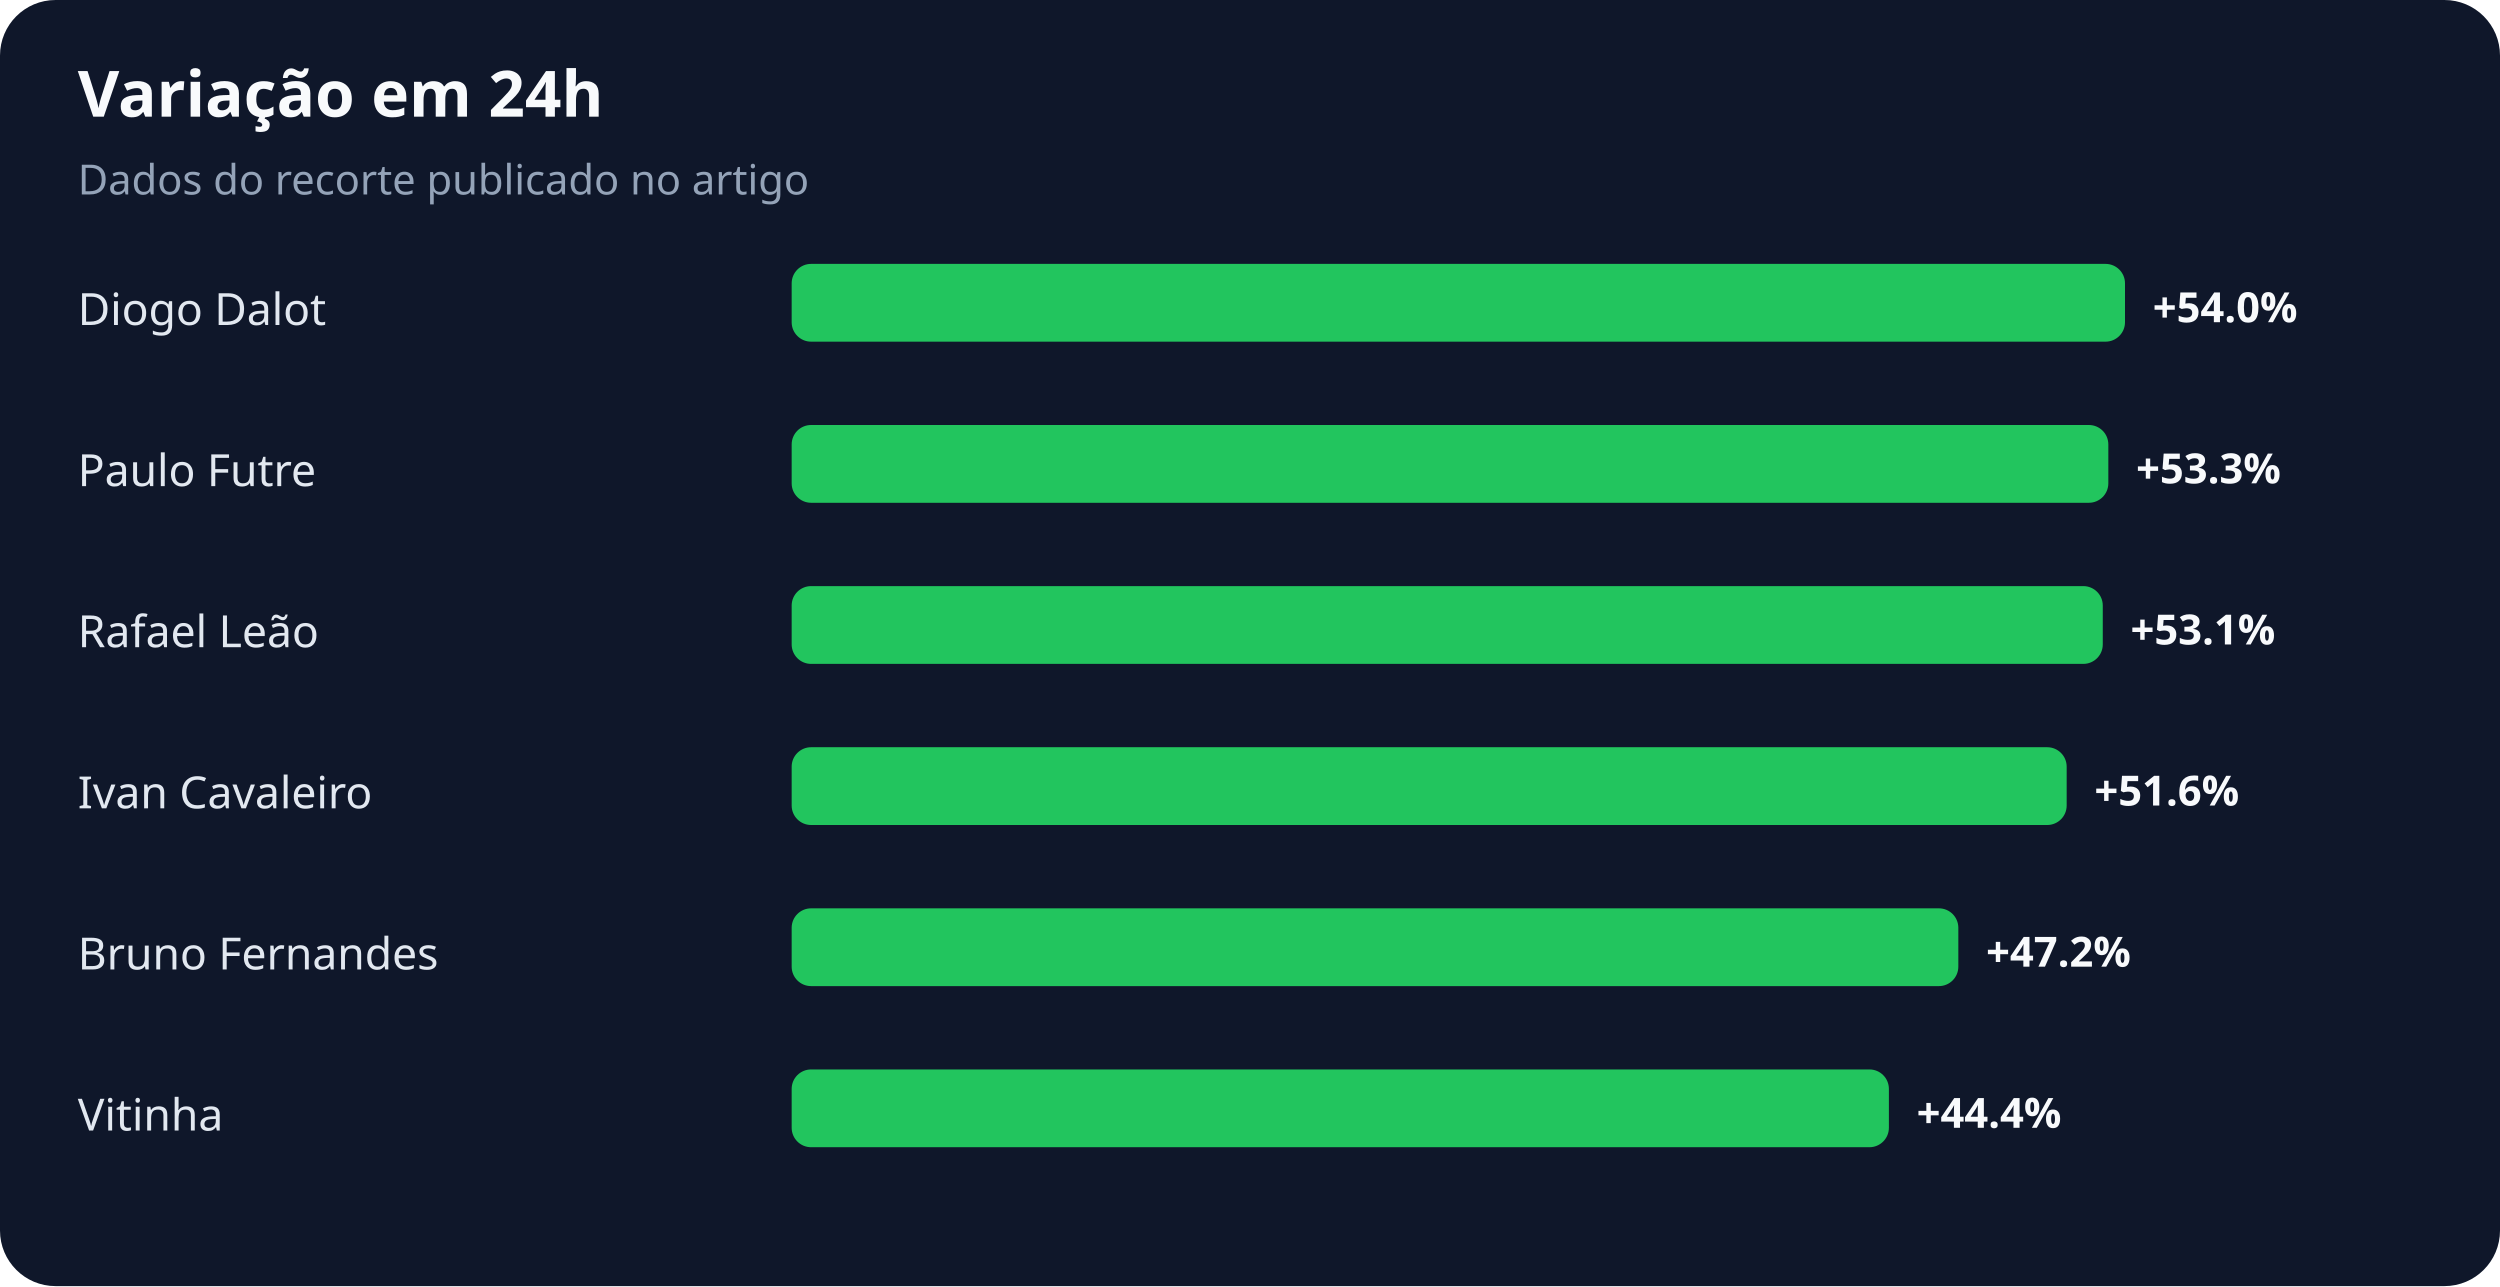
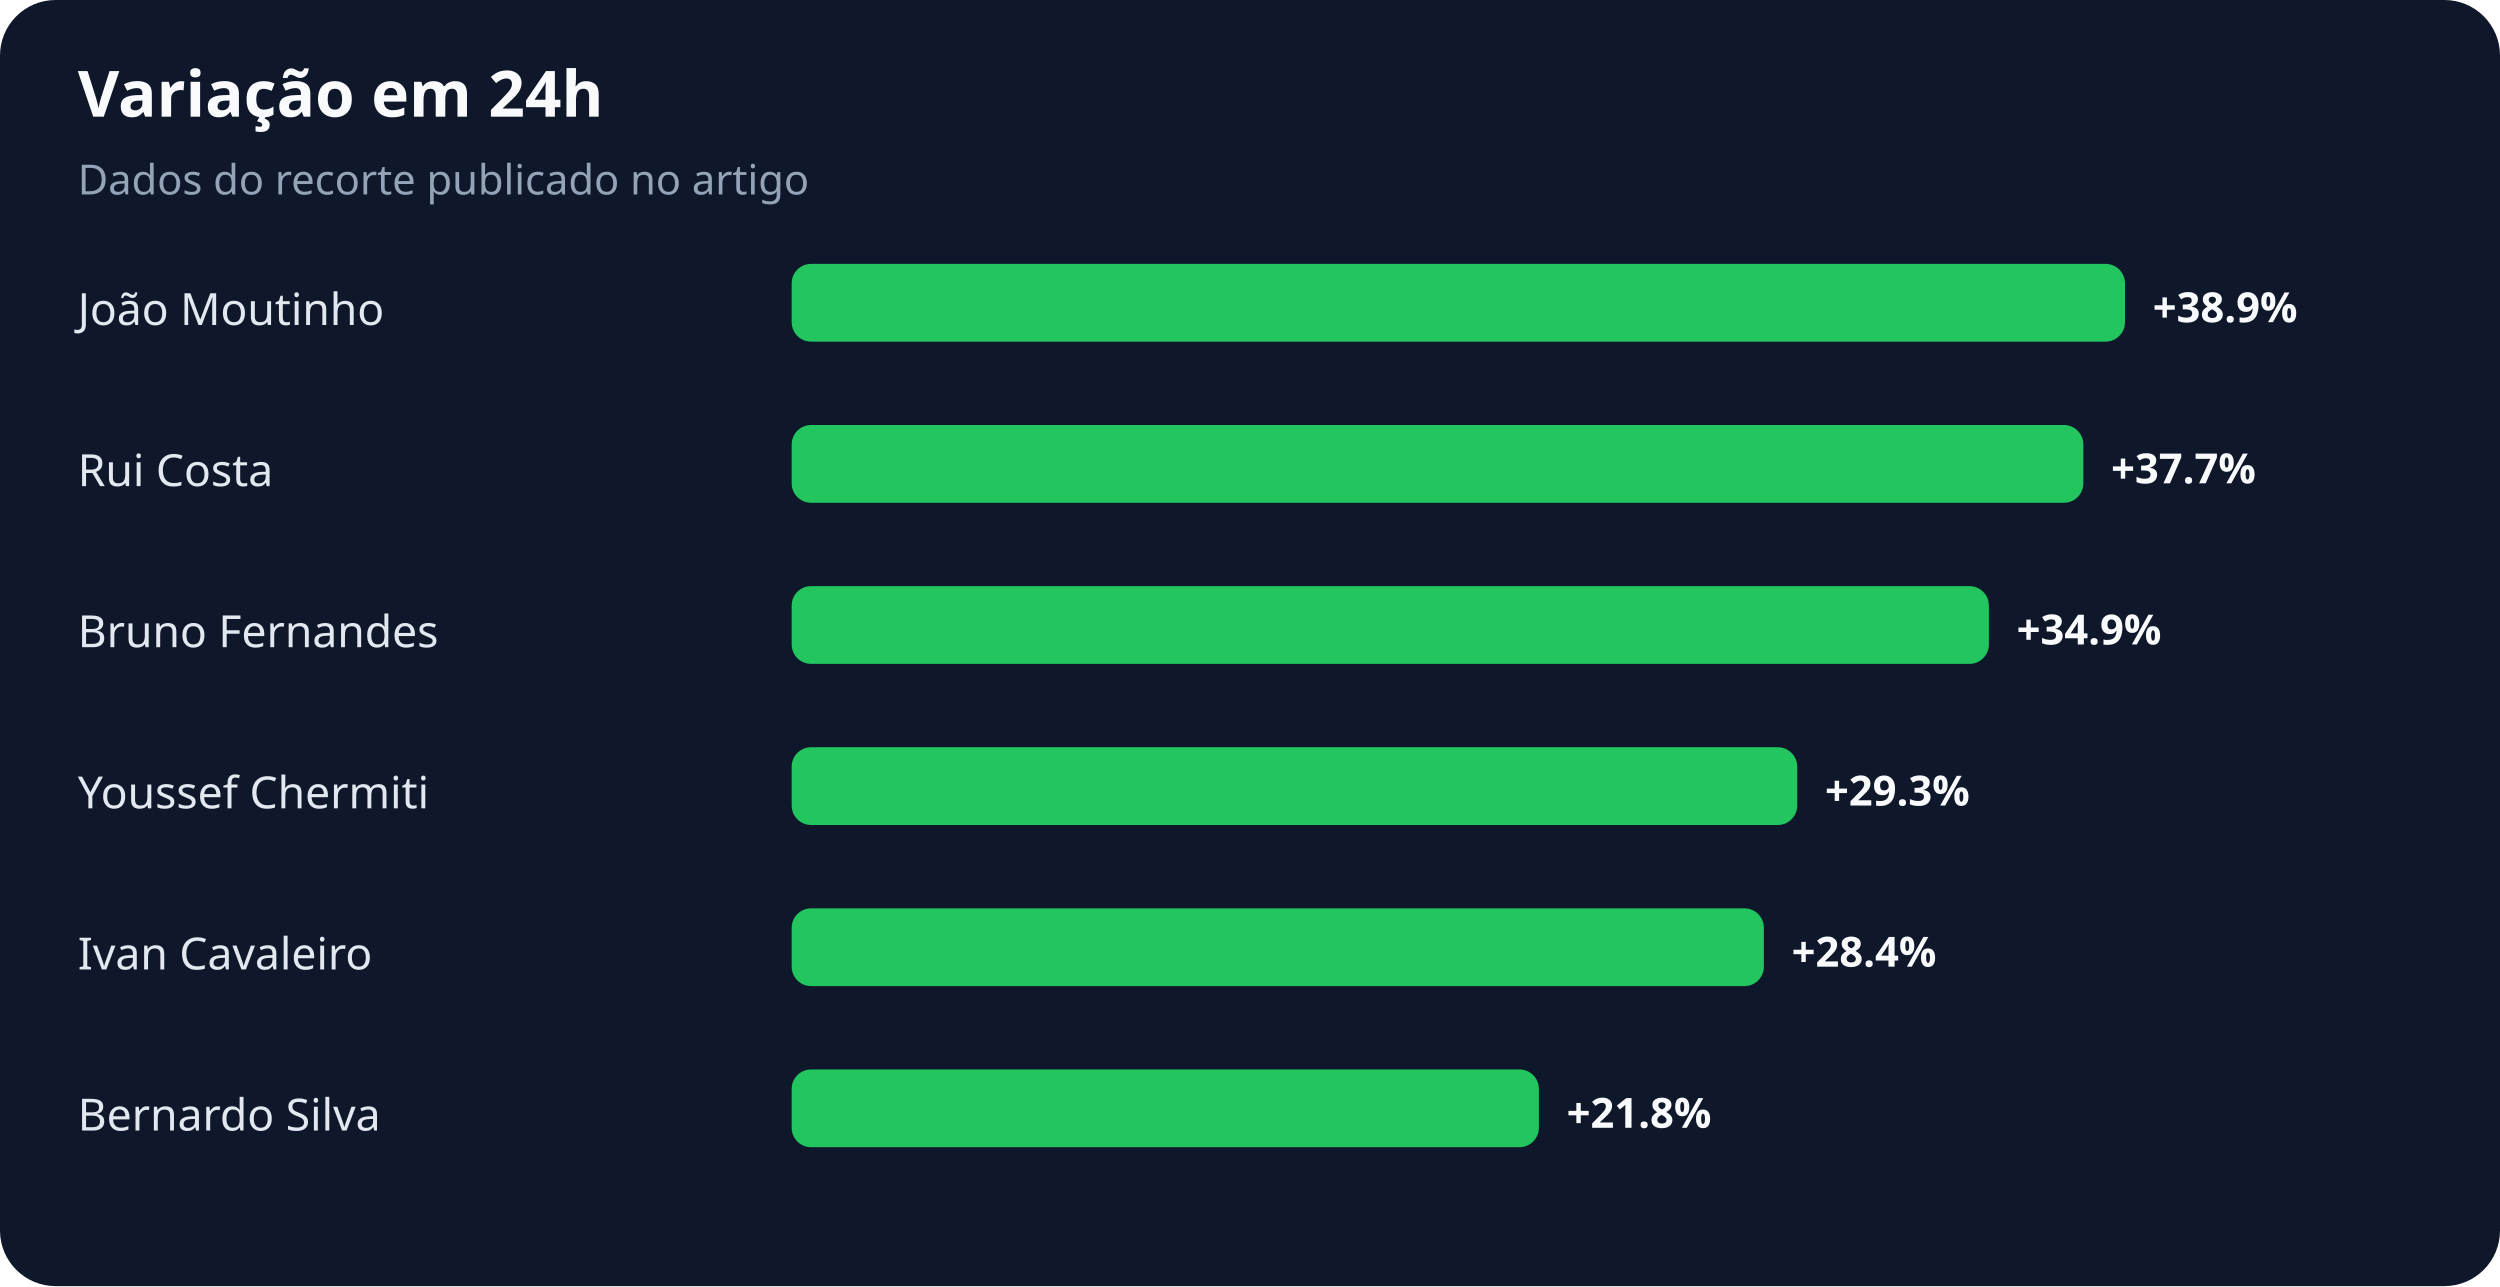
<svg xmlns="http://www.w3.org/2000/svg" width="900" height="463" viewBox="0 0 900 463" role="img" aria-labelledby="title desc">
  <rect width="100%" height="100%" rx="20" fill="#0f172a" />
  <text x="28" y="42" fill="#f8fafc" font-family="system-ui,sans-serif" font-size="23" font-weight="700">Variação em 24h</text>
  <text x="28" y="70" fill="#94a3b8" font-family="system-ui,sans-serif" font-size="15">Dados do recorte publicado no artigo</text>
-   <text x="28" y="117" fill="#e2e8f0" font-family="system-ui,sans-serif" font-size="16">Diogo Dalot</text>
+   <text x="28" y="117" fill="#e2e8f0" font-family="system-ui,sans-serif" font-size="16">João Moutinho</text>
  <rect x="285" y="95" width="480" height="28" rx="7" fill="#22c55e" />
-   <text x="775" y="116" fill="#f8fafc" font-family="system-ui,sans-serif" font-size="15" font-weight="700">+54.0%</text>
-   <text x="28" y="175" fill="#e2e8f0" font-family="system-ui,sans-serif" font-size="16">Paulo Futre</text>
-   <rect x="285" y="153" width="474" height="28" rx="7" fill="#22c55e" />
-   <text x="769" y="174" fill="#f8fafc" font-family="system-ui,sans-serif" font-size="15" font-weight="700">+53.3%</text>
-   <text x="28" y="233" fill="#e2e8f0" font-family="system-ui,sans-serif" font-size="16">Rafael Leão</text>
-   <rect x="285" y="211" width="472" height="28" rx="7" fill="#22c55e" />
-   <text x="767" y="232" fill="#f8fafc" font-family="system-ui,sans-serif" font-size="15" font-weight="700">+53.1%</text>
-   <text x="28" y="291" fill="#e2e8f0" font-family="system-ui,sans-serif" font-size="16">Ivan Cavaleiro</text>
-   <rect x="285" y="269" width="459" height="28" rx="7" fill="#22c55e" />
-   <text x="754" y="290" fill="#f8fafc" font-family="system-ui,sans-serif" font-size="15" font-weight="700">+51.6%</text>
-   <text x="28" y="349" fill="#e2e8f0" font-family="system-ui,sans-serif" font-size="16">Bruno Fernandes</text>
-   <rect x="285" y="327" width="420" height="28" rx="7" fill="#22c55e" />
-   <text x="715" y="348" fill="#f8fafc" font-family="system-ui,sans-serif" font-size="15" font-weight="700">+47.2%</text>
-   <text x="28" y="407" fill="#e2e8f0" font-family="system-ui,sans-serif" font-size="16">Vitinha</text>
-   <rect x="285" y="385" width="395" height="28" rx="7" fill="#22c55e" />
-   <text x="690" y="406" fill="#f8fafc" font-family="system-ui,sans-serif" font-size="15" font-weight="700">+44.4%</text>
+   <text x="775" y="116" fill="#f8fafc" font-family="system-ui,sans-serif" font-size="15" font-weight="700">+38.9%</text>
+   <text x="28" y="175" fill="#e2e8f0" font-family="system-ui,sans-serif" font-size="16">Rui Costa</text>
+   <rect x="285" y="153" width="465" height="28" rx="7" fill="#22c55e" />
+   <text x="760" y="174" fill="#f8fafc" font-family="system-ui,sans-serif" font-size="15" font-weight="700">+37.7%</text>
+   <text x="28" y="233" fill="#e2e8f0" font-family="system-ui,sans-serif" font-size="16">Bruno Fernandes</text>
+   <rect x="285" y="211" width="431" height="28" rx="7" fill="#22c55e" />
+   <text x="726" y="232" fill="#f8fafc" font-family="system-ui,sans-serif" font-size="15" font-weight="700">+34.9%</text>
+   <text x="28" y="291" fill="#e2e8f0" font-family="system-ui,sans-serif" font-size="16">Youssef Chermiti</text>
+   <rect x="285" y="269" width="362" height="28" rx="7" fill="#22c55e" />
+   <text x="657" y="290" fill="#f8fafc" font-family="system-ui,sans-serif" font-size="15" font-weight="700">+29.3%</text>
+   <text x="28" y="349" fill="#e2e8f0" font-family="system-ui,sans-serif" font-size="16">Ivan Cavaleiro</text>
+   <rect x="285" y="327" width="350" height="28" rx="7" fill="#22c55e" />
+   <text x="645" y="348" fill="#f8fafc" font-family="system-ui,sans-serif" font-size="15" font-weight="700">+28.4%</text>
+   <text x="28" y="407" fill="#e2e8f0" font-family="system-ui,sans-serif" font-size="16">Bernardo Silva</text>
+   <rect x="285" y="385" width="269" height="28" rx="7" fill="#22c55e" />
+   <text x="564" y="406" fill="#f8fafc" font-family="system-ui,sans-serif" font-size="15" font-weight="700">+21.8%</text>
</svg>
